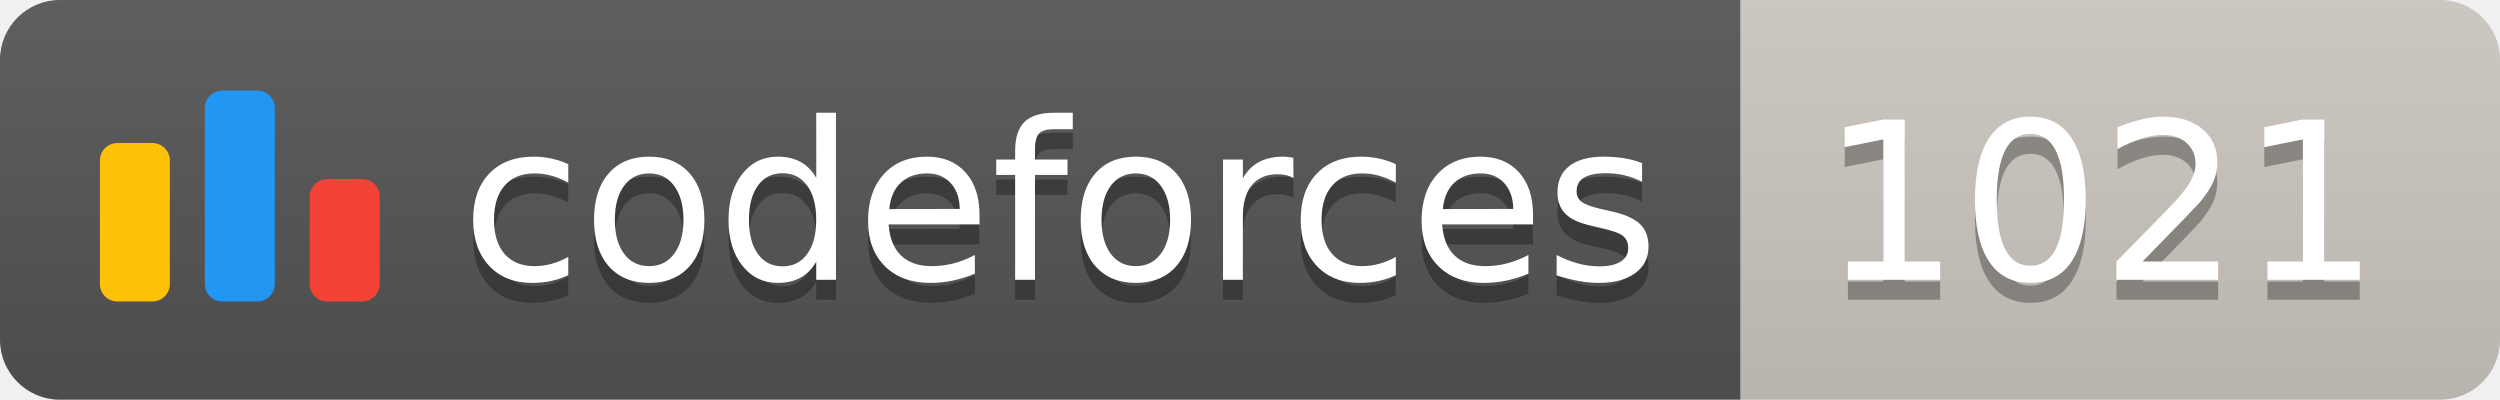
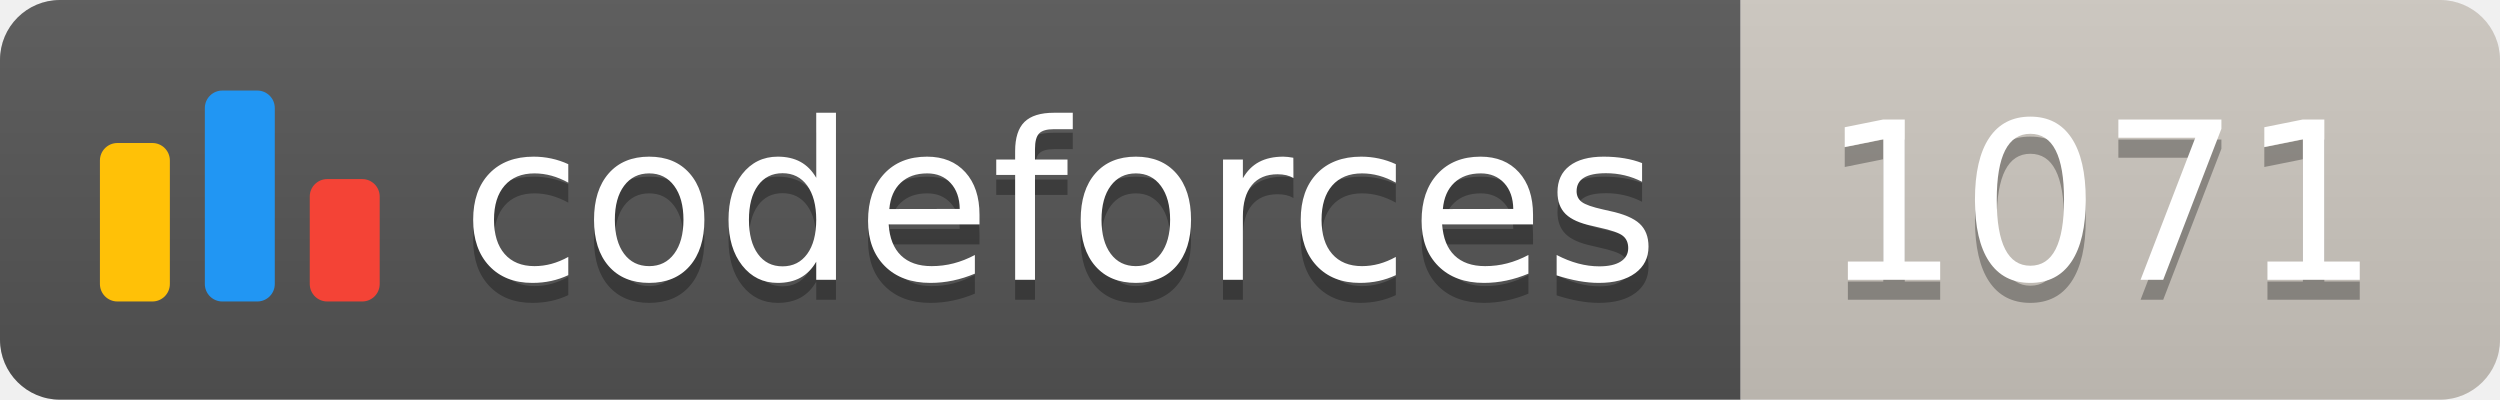
<svg xmlns="http://www.w3.org/2000/svg" width="125.1" height="20">
  <linearGradient id="smooth" x2="0" y2="100%">
    <stop offset="0" stop-color="#bbb" stop-opacity=".1" />
    <stop offset="1" stop-opacity=".1" />
  </linearGradient>
  <clipPath id="round">
    <rect width="125.1" height="20" rx="3" fill="#fff" />
  </clipPath>
  <g clip-path="url(#round)">
    <rect width="87.1" height="20" fill="#555" />
    <rect x="87.1" width="38.0" height="20" fill="#cec8c1" />
    <rect width="125.1" height="20" fill="url(#smooth)" />
  </g>
  <g fill="#fff" text-anchor="middle" font-family="DejaVu Sans,Verdana,Geneva,sans-serif" font-size="110">
    <svg x="5" y="3" class="logo" width="14" height="14" viewBox="0 0 32 25" fill="none">
      <rect y="6" width="8" height="18.125" rx="2" fill="#FFC107" />
      <rect x="24" y="10.125" width="8" height="14" rx="2" fill="#F44336" />
      <rect x="12" width="8" height="24.125" rx="2" fill="#2196F3" />
    </svg>
    <text x="530.5" y="150" fill="#010101" fill-opacity=".3" transform="scale(0.1)" textLength="601.0" lengthAdjust="spacing">codeforces
        </text>
    <text x="530.5" y="140" transform="scale(0.1)" textLength="601.0" lengthAdjust="spacing">codeforces</text>
-     <text x="1051.0" y="150" fill="#010101" fill-opacity=".3" transform="scale(0.1)" textLength="280.0" lengthAdjust="spacing">1021
+     <text x="1051.0" y="150" fill="#010101" fill-opacity=".3" transform="scale(0.1)" textLength="280.0" lengthAdjust="spacing">1071
        </text>
-     <text x="1051.0" y="140" transform="scale(0.1)" textLength="280.0" lengthAdjust="spacing">1021</text>
+     <text x="1051.0" y="140" transform="scale(0.1)" textLength="280.0" lengthAdjust="spacing">1071</text>
  </g>
</svg>
